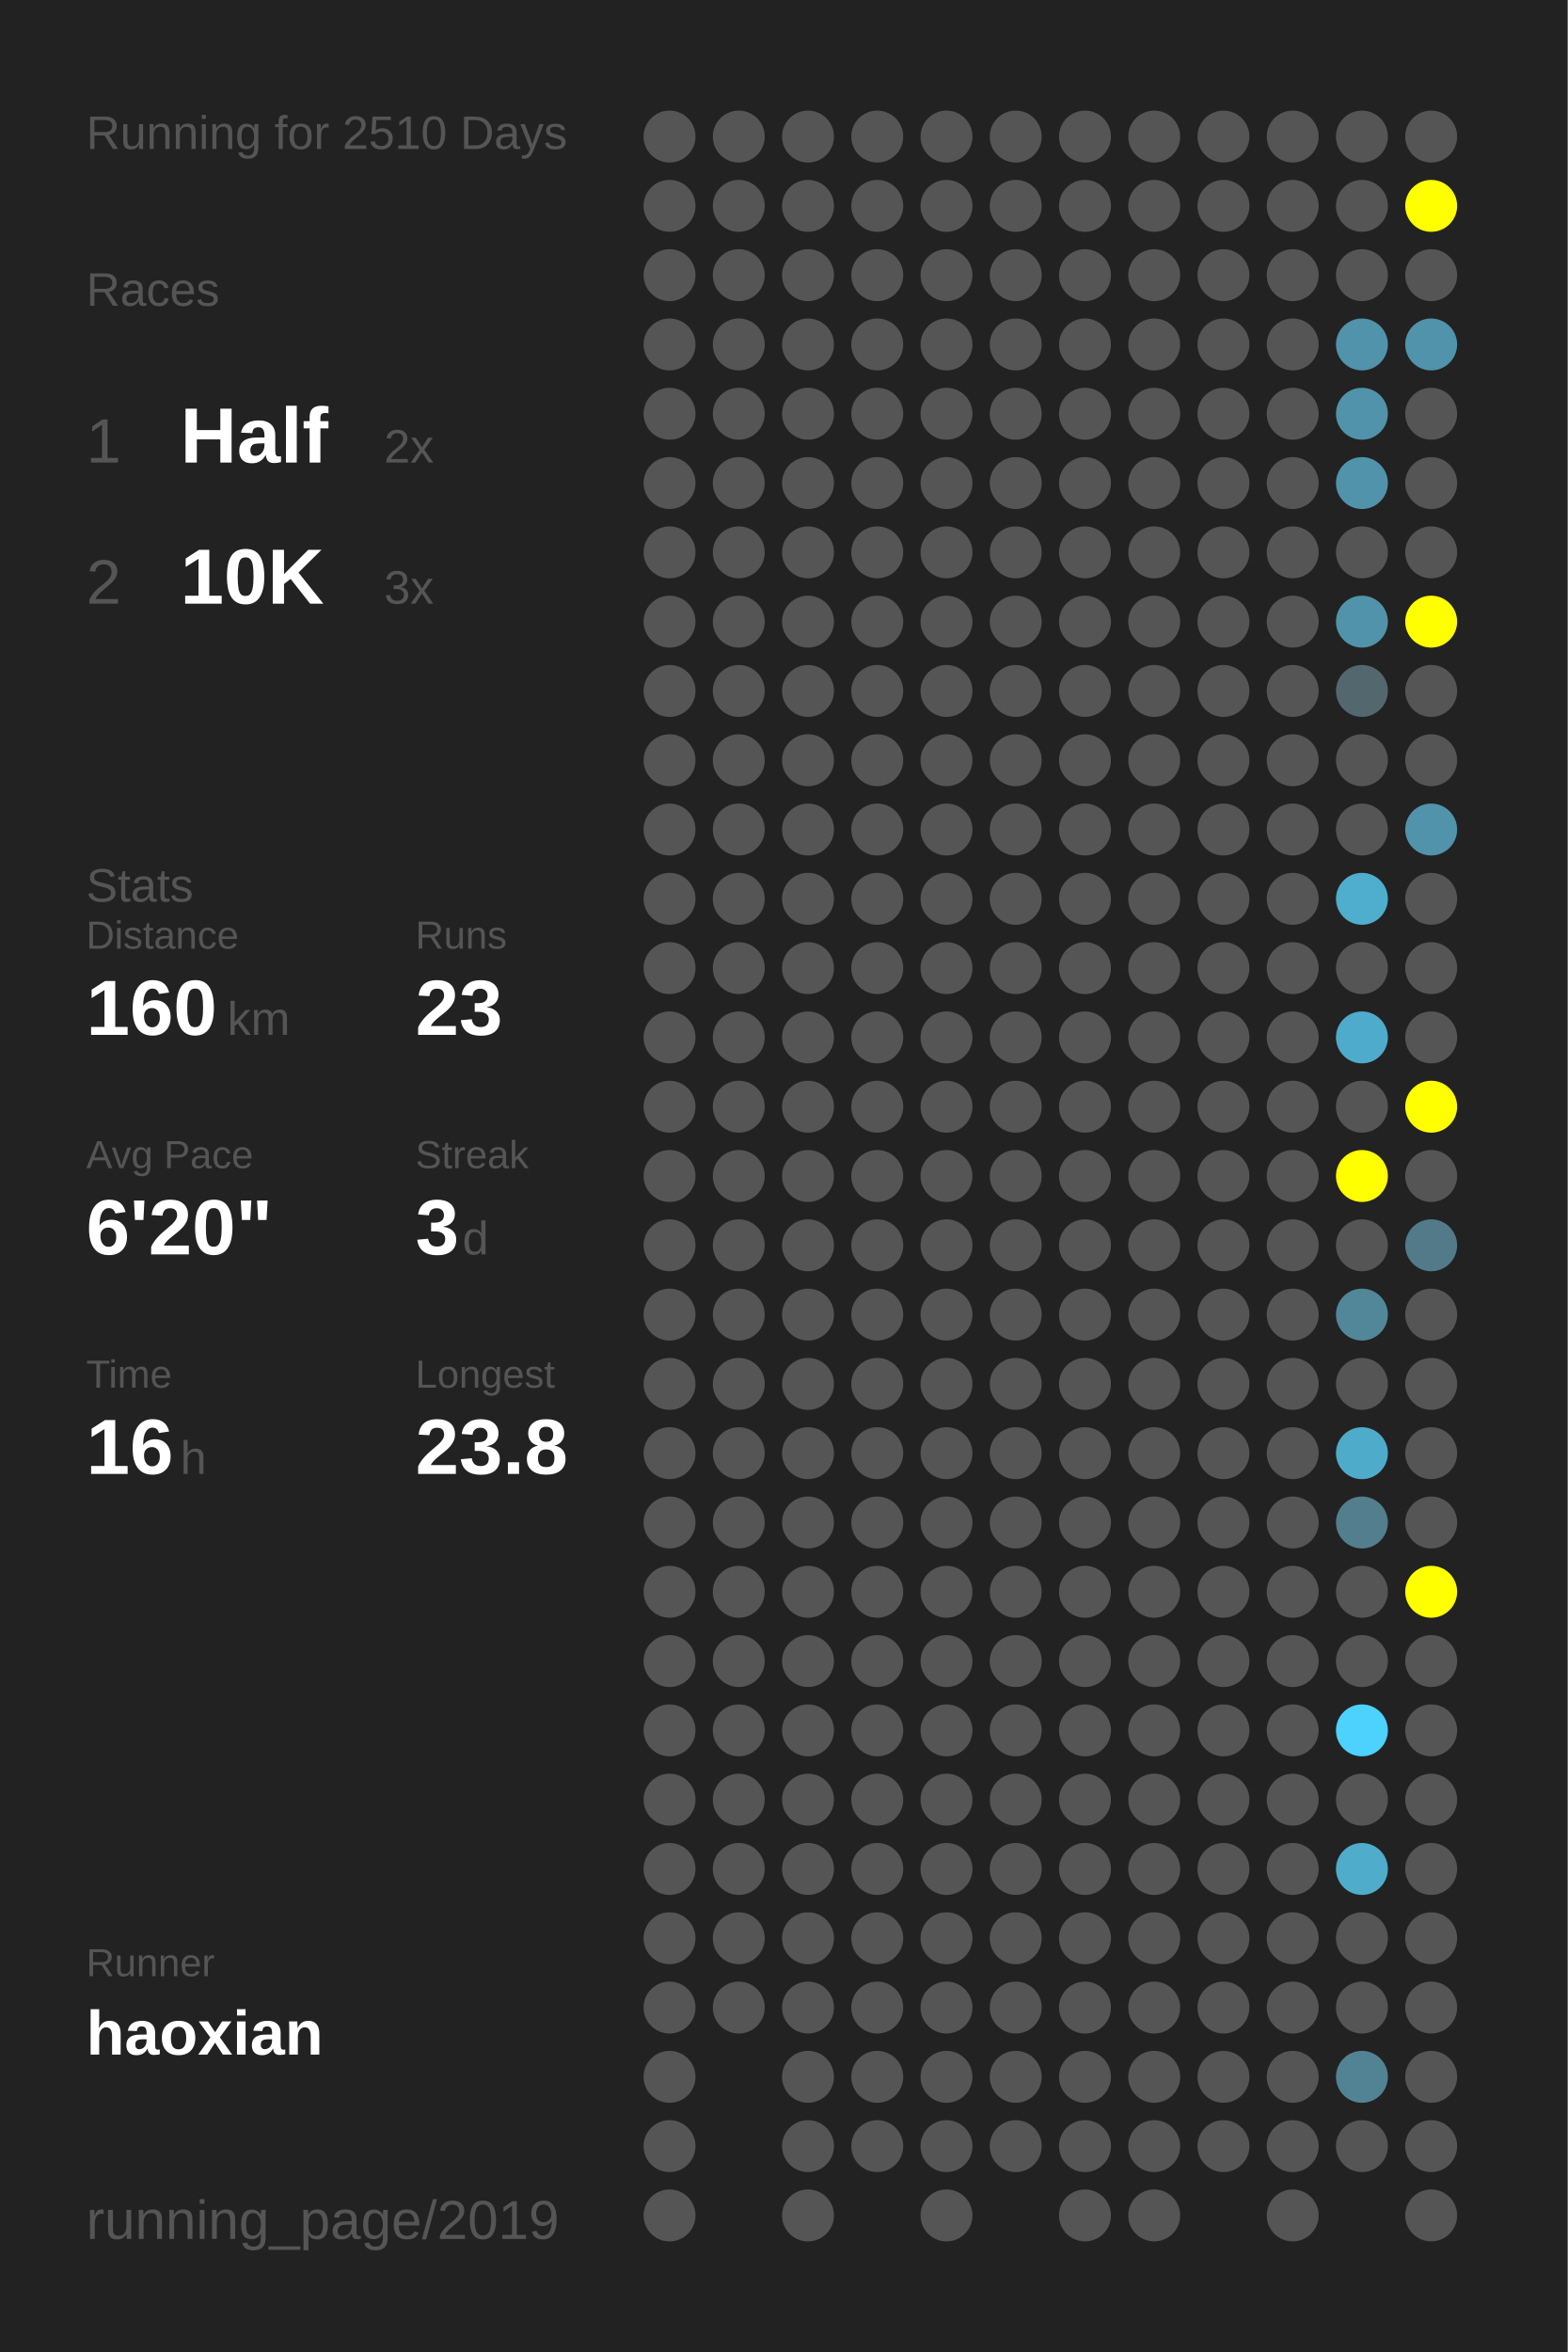
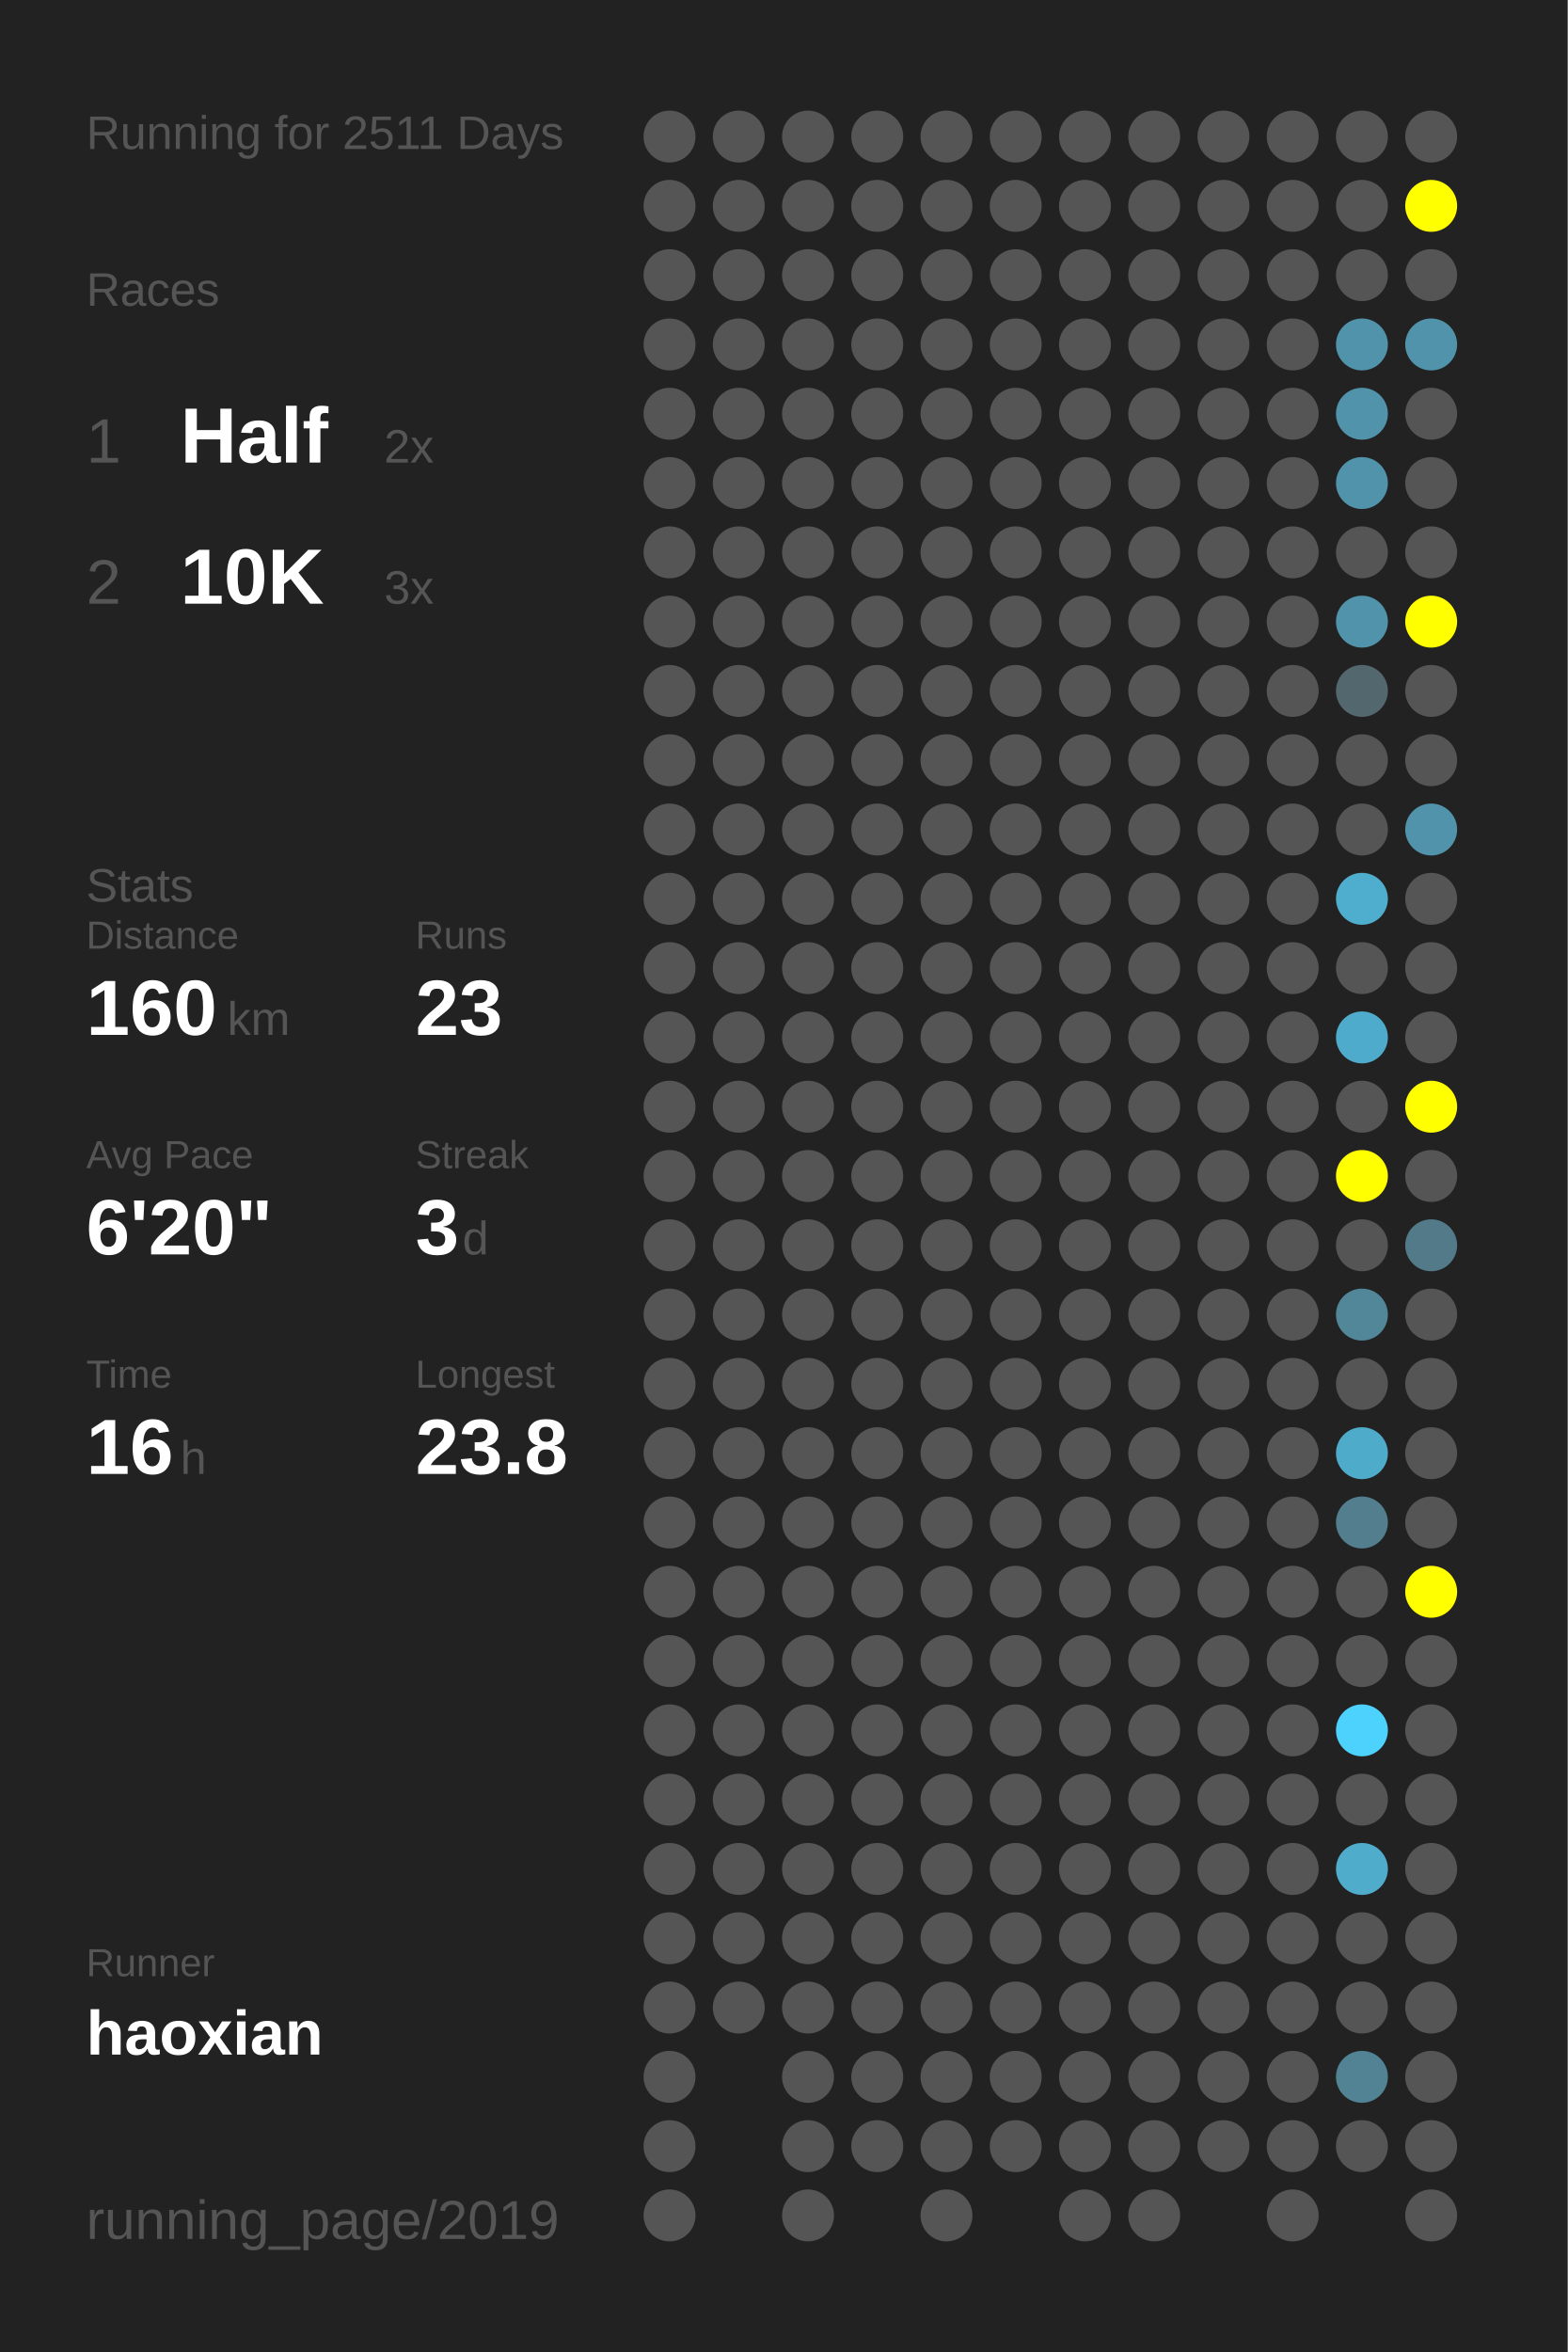
<svg xmlns="http://www.w3.org/2000/svg" baseProfile="full" height="300mm" version="1.1" viewBox="0,0,200,300" width="200mm">
  <defs />
  <rect fill="#222222" height="300" width="200" x="0" y="0" />
-   <text fill="#555555" style="font-size:6px; font-family:Arial;" x="11" y="19">Running for 2510 Days</text>
+   <text fill="#555555" style="font-size:6px; font-family:Arial;" x="11" y="19">Running for 2511 Days</text>
  <text fill="#555555" style="font-size:6px; font-family:Arial;" x="11" y="39">Races</text>
  <text fill="#555555" style="font-size:8px; font-family:Arial;" x="11" y="59">1</text>
  <text fill="#FFFFFF" style="font-size:10px; font-family:Arial; font-weight:bold;" x="23" y="59">Half</text>
  <text fill="#555555" style="font-size:6px; font-family:Arial;" x="49" y="59">2x</text>
  <text fill="#555555" style="font-size:8px; font-family:Arial;" x="11" y="77">2</text>
  <text fill="#FFFFFF" style="font-size:10px; font-family:Arial; font-weight:bold;" x="23" y="77">10K</text>
  <text fill="#555555" style="font-size:6px; font-family:Arial;" x="49" y="77">3x</text>
  <text fill="#555555" style="font-size:6px; font-family:Arial;" x="11" y="115">Stats</text>
  <text fill="#555555" style="font-size:5px; font-family:Arial;" x="11" y="121">Distance</text>
  <text fill="#FFFFFF" style="font-size:10px; font-family:Arial; font-weight:bold;" x="11" y="132">160</text>
  <text fill="#555555" style="font-size:6px; font-family:Arial;" x="29" y="132">km</text>
  <text fill="#555555" style="font-size:5px; font-family:Arial;" x="53" y="121">Runs</text>
  <text fill="#FFFFFF" style="font-size:10px; font-family:Arial; font-weight:bold;" x="53" y="132">23</text>
  <text fill="#555555" style="font-size:5px; font-family:Arial;" x="11" y="149">Avg Pace</text>
  <text fill="#FFFFFF" style="font-size:10px; font-family:Arial; font-weight:bold;" x="11" y="160">6'20"</text>
  <text fill="#555555" style="font-size:5px; font-family:Arial;" x="53" y="149">Streak</text>
  <text fill="#FFFFFF" style="font-size:10px; font-family:Arial; font-weight:bold;" x="53" y="160">3</text>
  <text fill="#555555" style="font-size:6px; font-family:Arial;" x="59" y="160">d</text>
  <text fill="#555555" style="font-size:5px; font-family:Arial;" x="11" y="177">Time</text>
  <text fill="#FFFFFF" style="font-size:10px; font-family:Arial; font-weight:bold;" x="11" y="188">16</text>
  <text fill="#555555" style="font-size:6px; font-family:Arial;" x="23" y="188">h</text>
  <text fill="#555555" style="font-size:5px; font-family:Arial;" x="53" y="177">Longest</text>
  <text fill="#FFFFFF" style="font-size:10px; font-family:Arial; font-weight:bold;" x="53" y="188">23.8</text>
  <text fill="#555555" style="font-size:5px; font-family:Arial;" x="11" y="252.065">Runner</text>
  <text fill="#FFFFFF" style="font-size:8px; font-family:Arial; font-weight:bold;" x="11" y="262.065">haoxian</text>
  <text fill="#555555" style="font-size:7px; font-family:Arial;" x="11" y="285.581">running_page/2019</text>
  <circle cx="85.417" cy="17.419" fill="#555555" r="3.312" />
  <circle cx="85.417" cy="26.258" fill="#555555" r="3.312" />
  <circle cx="85.417" cy="35.097" fill="#555555" r="3.312" />
  <circle cx="85.417" cy="43.935" fill="#555555" r="3.312" />
  <circle cx="85.417" cy="52.774" fill="#555555" r="3.312" />
  <circle cx="85.417" cy="61.613" fill="#555555" r="3.312" />
  <circle cx="85.417" cy="70.452" fill="#555555" r="3.312" />
  <circle cx="85.417" cy="79.29" fill="#555555" r="3.312" />
  <circle cx="85.417" cy="88.129" fill="#555555" r="3.312" />
  <circle cx="85.417" cy="96.968" fill="#555555" r="3.312" />
  <circle cx="85.417" cy="105.806" fill="#555555" r="3.312" />
  <circle cx="85.417" cy="114.645" fill="#555555" r="3.312" />
  <circle cx="85.417" cy="123.484" fill="#555555" r="3.312" />
  <circle cx="85.417" cy="132.323" fill="#555555" r="3.312" />
  <circle cx="85.417" cy="141.161" fill="#555555" r="3.312" />
  <circle cx="85.417" cy="150" fill="#555555" r="3.312" />
  <circle cx="85.417" cy="158.839" fill="#555555" r="3.312" />
  <circle cx="85.417" cy="167.677" fill="#555555" r="3.312" />
  <circle cx="85.417" cy="176.516" fill="#555555" r="3.312" />
  <circle cx="85.417" cy="185.355" fill="#555555" r="3.312" />
  <circle cx="85.417" cy="194.194" fill="#555555" r="3.312" />
  <circle cx="85.417" cy="203.032" fill="#555555" r="3.312" />
  <circle cx="85.417" cy="211.871" fill="#555555" r="3.312" />
  <circle cx="85.417" cy="220.71" fill="#555555" r="3.312" />
  <circle cx="85.417" cy="229.548" fill="#555555" r="3.312" />
  <circle cx="85.417" cy="238.387" fill="#555555" r="3.312" />
  <circle cx="85.417" cy="247.226" fill="#555555" r="3.312" />
  <circle cx="85.417" cy="256.065" fill="#555555" r="3.312" />
  <circle cx="85.417" cy="264.903" fill="#555555" r="3.312" />
  <circle cx="85.417" cy="273.742" fill="#555555" r="3.312" />
  <circle cx="85.417" cy="282.581" fill="#555555" r="3.312" />
  <circle cx="94.25" cy="17.419" fill="#555555" r="3.312" />
  <circle cx="94.25" cy="26.258" fill="#555555" r="3.312" />
  <circle cx="94.25" cy="35.097" fill="#555555" r="3.312" />
  <circle cx="94.25" cy="43.935" fill="#555555" r="3.312" />
  <circle cx="94.25" cy="52.774" fill="#555555" r="3.312" />
  <circle cx="94.25" cy="61.613" fill="#555555" r="3.312" />
  <circle cx="94.25" cy="70.452" fill="#555555" r="3.312" />
  <circle cx="94.25" cy="79.29" fill="#555555" r="3.312" />
  <circle cx="94.25" cy="88.129" fill="#555555" r="3.312" />
  <circle cx="94.25" cy="96.968" fill="#555555" r="3.312" />
  <circle cx="94.25" cy="105.806" fill="#555555" r="3.312" />
  <circle cx="94.25" cy="114.645" fill="#555555" r="3.312" />
  <circle cx="94.25" cy="123.484" fill="#555555" r="3.312" />
  <circle cx="94.25" cy="132.323" fill="#555555" r="3.312" />
  <circle cx="94.25" cy="141.161" fill="#555555" r="3.312" />
  <circle cx="94.25" cy="150" fill="#555555" r="3.312" />
  <circle cx="94.25" cy="158.839" fill="#555555" r="3.312" />
  <circle cx="94.25" cy="167.677" fill="#555555" r="3.312" />
  <circle cx="94.25" cy="176.516" fill="#555555" r="3.312" />
  <circle cx="94.25" cy="185.355" fill="#555555" r="3.312" />
  <circle cx="94.25" cy="194.194" fill="#555555" r="3.312" />
  <circle cx="94.25" cy="203.032" fill="#555555" r="3.312" />
  <circle cx="94.25" cy="211.871" fill="#555555" r="3.312" />
  <circle cx="94.25" cy="220.71" fill="#555555" r="3.312" />
  <circle cx="94.25" cy="229.548" fill="#555555" r="3.312" />
  <circle cx="94.25" cy="238.387" fill="#555555" r="3.312" />
  <circle cx="94.25" cy="247.226" fill="#555555" r="3.312" />
  <circle cx="94.25" cy="256.065" fill="#555555" r="3.312" />
  <circle cx="103.083" cy="17.419" fill="#555555" r="3.312" />
  <circle cx="103.083" cy="26.258" fill="#555555" r="3.312" />
  <circle cx="103.083" cy="35.097" fill="#555555" r="3.312" />
  <circle cx="103.083" cy="43.935" fill="#555555" r="3.312" />
  <circle cx="103.083" cy="52.774" fill="#555555" r="3.312" />
  <circle cx="103.083" cy="61.613" fill="#555555" r="3.312" />
  <circle cx="103.083" cy="70.452" fill="#555555" r="3.312" />
  <circle cx="103.083" cy="79.29" fill="#555555" r="3.312" />
  <circle cx="103.083" cy="88.129" fill="#555555" r="3.312" />
  <circle cx="103.083" cy="96.968" fill="#555555" r="3.312" />
  <circle cx="103.083" cy="105.806" fill="#555555" r="3.312" />
  <circle cx="103.083" cy="114.645" fill="#555555" r="3.312" />
  <circle cx="103.083" cy="123.484" fill="#555555" r="3.312" />
  <circle cx="103.083" cy="132.323" fill="#555555" r="3.312" />
  <circle cx="103.083" cy="141.161" fill="#555555" r="3.312" />
  <circle cx="103.083" cy="150" fill="#555555" r="3.312" />
  <circle cx="103.083" cy="158.839" fill="#555555" r="3.312" />
  <circle cx="103.083" cy="167.677" fill="#555555" r="3.312" />
  <circle cx="103.083" cy="176.516" fill="#555555" r="3.312" />
  <circle cx="103.083" cy="185.355" fill="#555555" r="3.312" />
  <circle cx="103.083" cy="194.194" fill="#555555" r="3.312" />
  <circle cx="103.083" cy="203.032" fill="#555555" r="3.312" />
  <circle cx="103.083" cy="211.871" fill="#555555" r="3.312" />
  <circle cx="103.083" cy="220.71" fill="#555555" r="3.312" />
  <circle cx="103.083" cy="229.548" fill="#555555" r="3.312" />
  <circle cx="103.083" cy="238.387" fill="#555555" r="3.312" />
  <circle cx="103.083" cy="247.226" fill="#555555" r="3.312" />
  <circle cx="103.083" cy="256.065" fill="#555555" r="3.312" />
  <circle cx="103.083" cy="264.903" fill="#555555" r="3.312" />
  <circle cx="103.083" cy="273.742" fill="#555555" r="3.312" />
  <circle cx="103.083" cy="282.581" fill="#555555" r="3.312" />
  <circle cx="111.917" cy="17.419" fill="#555555" r="3.312" />
  <circle cx="111.917" cy="26.258" fill="#555555" r="3.312" />
  <circle cx="111.917" cy="35.097" fill="#555555" r="3.312" />
  <circle cx="111.917" cy="43.935" fill="#555555" r="3.312" />
  <circle cx="111.917" cy="52.774" fill="#555555" r="3.312" />
  <circle cx="111.917" cy="61.613" fill="#555555" r="3.312" />
  <circle cx="111.917" cy="70.452" fill="#555555" r="3.312" />
  <circle cx="111.917" cy="79.29" fill="#555555" r="3.312" />
  <circle cx="111.917" cy="88.129" fill="#555555" r="3.312" />
  <circle cx="111.917" cy="96.968" fill="#555555" r="3.312" />
  <circle cx="111.917" cy="105.806" fill="#555555" r="3.312" />
  <circle cx="111.917" cy="114.645" fill="#555555" r="3.312" />
  <circle cx="111.917" cy="123.484" fill="#555555" r="3.312" />
  <circle cx="111.917" cy="132.323" fill="#555555" r="3.312" />
  <circle cx="111.917" cy="141.161" fill="#555555" r="3.312" />
  <circle cx="111.917" cy="150" fill="#555555" r="3.312" />
  <circle cx="111.917" cy="158.839" fill="#555555" r="3.312" />
  <circle cx="111.917" cy="167.677" fill="#555555" r="3.312" />
  <circle cx="111.917" cy="176.516" fill="#555555" r="3.312" />
  <circle cx="111.917" cy="185.355" fill="#555555" r="3.312" />
  <circle cx="111.917" cy="194.194" fill="#555555" r="3.312" />
  <circle cx="111.917" cy="203.032" fill="#555555" r="3.312" />
  <circle cx="111.917" cy="211.871" fill="#555555" r="3.312" />
  <circle cx="111.917" cy="220.71" fill="#555555" r="3.312" />
  <circle cx="111.917" cy="229.548" fill="#555555" r="3.312" />
  <circle cx="111.917" cy="238.387" fill="#555555" r="3.312" />
  <circle cx="111.917" cy="247.226" fill="#555555" r="3.312" />
  <circle cx="111.917" cy="256.065" fill="#555555" r="3.312" />
  <circle cx="111.917" cy="264.903" fill="#555555" r="3.312" />
  <circle cx="111.917" cy="273.742" fill="#555555" r="3.312" />
  <circle cx="120.75" cy="17.419" fill="#555555" r="3.312" />
  <circle cx="120.75" cy="26.258" fill="#555555" r="3.312" />
  <circle cx="120.75" cy="35.097" fill="#555555" r="3.312" />
  <circle cx="120.75" cy="43.935" fill="#555555" r="3.312" />
  <circle cx="120.75" cy="52.774" fill="#555555" r="3.312" />
  <circle cx="120.75" cy="61.613" fill="#555555" r="3.312" />
  <circle cx="120.75" cy="70.452" fill="#555555" r="3.312" />
  <circle cx="120.75" cy="79.29" fill="#555555" r="3.312" />
  <circle cx="120.75" cy="88.129" fill="#555555" r="3.312" />
  <circle cx="120.75" cy="96.968" fill="#555555" r="3.312" />
  <circle cx="120.75" cy="105.806" fill="#555555" r="3.312" />
  <circle cx="120.75" cy="114.645" fill="#555555" r="3.312" />
  <circle cx="120.75" cy="123.484" fill="#555555" r="3.312" />
  <circle cx="120.75" cy="132.323" fill="#555555" r="3.312" />
  <circle cx="120.75" cy="141.161" fill="#555555" r="3.312" />
  <circle cx="120.75" cy="150" fill="#555555" r="3.312" />
  <circle cx="120.75" cy="158.839" fill="#555555" r="3.312" />
  <circle cx="120.75" cy="167.677" fill="#555555" r="3.312" />
  <circle cx="120.75" cy="176.516" fill="#555555" r="3.312" />
  <circle cx="120.75" cy="185.355" fill="#555555" r="3.312" />
  <circle cx="120.75" cy="194.194" fill="#555555" r="3.312" />
  <circle cx="120.75" cy="203.032" fill="#555555" r="3.312" />
  <circle cx="120.75" cy="211.871" fill="#555555" r="3.312" />
  <circle cx="120.75" cy="220.71" fill="#555555" r="3.312" />
  <circle cx="120.75" cy="229.548" fill="#555555" r="3.312" />
  <circle cx="120.75" cy="238.387" fill="#555555" r="3.312" />
  <circle cx="120.75" cy="247.226" fill="#555555" r="3.312" />
  <circle cx="120.75" cy="256.065" fill="#555555" r="3.312" />
  <circle cx="120.75" cy="264.903" fill="#555555" r="3.312" />
  <circle cx="120.75" cy="273.742" fill="#555555" r="3.312" />
  <circle cx="120.75" cy="282.581" fill="#555555" r="3.312" />
  <circle cx="129.583" cy="17.419" fill="#555555" r="3.312" />
  <circle cx="129.583" cy="26.258" fill="#555555" r="3.312" />
  <circle cx="129.583" cy="35.097" fill="#555555" r="3.312" />
  <circle cx="129.583" cy="43.935" fill="#555555" r="3.312" />
  <circle cx="129.583" cy="52.774" fill="#555555" r="3.312" />
  <circle cx="129.583" cy="61.613" fill="#555555" r="3.312" />
  <circle cx="129.583" cy="70.452" fill="#555555" r="3.312" />
  <circle cx="129.583" cy="79.29" fill="#555555" r="3.312" />
  <circle cx="129.583" cy="88.129" fill="#555555" r="3.312" />
  <circle cx="129.583" cy="96.968" fill="#555555" r="3.312" />
  <circle cx="129.583" cy="105.806" fill="#555555" r="3.312" />
  <circle cx="129.583" cy="114.645" fill="#555555" r="3.312" />
  <circle cx="129.583" cy="123.484" fill="#555555" r="3.312" />
  <circle cx="129.583" cy="132.323" fill="#555555" r="3.312" />
  <circle cx="129.583" cy="141.161" fill="#555555" r="3.312" />
  <circle cx="129.583" cy="150" fill="#555555" r="3.312" />
  <circle cx="129.583" cy="158.839" fill="#555555" r="3.312" />
  <circle cx="129.583" cy="167.677" fill="#555555" r="3.312" />
  <circle cx="129.583" cy="176.516" fill="#555555" r="3.312" />
  <circle cx="129.583" cy="185.355" fill="#555555" r="3.312" />
  <circle cx="129.583" cy="194.194" fill="#555555" r="3.312" />
  <circle cx="129.583" cy="203.032" fill="#555555" r="3.312" />
  <circle cx="129.583" cy="211.871" fill="#555555" r="3.312" />
  <circle cx="129.583" cy="220.71" fill="#555555" r="3.312" />
  <circle cx="129.583" cy="229.548" fill="#555555" r="3.312" />
  <circle cx="129.583" cy="238.387" fill="#555555" r="3.312" />
  <circle cx="129.583" cy="247.226" fill="#555555" r="3.312" />
  <circle cx="129.583" cy="256.065" fill="#555555" r="3.312" />
  <circle cx="129.583" cy="264.903" fill="#555555" r="3.312" />
  <circle cx="129.583" cy="273.742" fill="#555555" r="3.312" />
  <circle cx="138.417" cy="17.419" fill="#555555" r="3.312" />
  <circle cx="138.417" cy="26.258" fill="#555555" r="3.312" />
  <circle cx="138.417" cy="35.097" fill="#555555" r="3.312" />
  <circle cx="138.417" cy="43.935" fill="#555555" r="3.312" />
  <circle cx="138.417" cy="52.774" fill="#555555" r="3.312" />
  <circle cx="138.417" cy="61.613" fill="#555555" r="3.312" />
  <circle cx="138.417" cy="70.452" fill="#555555" r="3.312" />
  <circle cx="138.417" cy="79.29" fill="#555555" r="3.312" />
  <circle cx="138.417" cy="88.129" fill="#555555" r="3.312" />
  <circle cx="138.417" cy="96.968" fill="#555555" r="3.312" />
  <circle cx="138.417" cy="105.806" fill="#555555" r="3.312" />
  <circle cx="138.417" cy="114.645" fill="#555555" r="3.312" />
  <circle cx="138.417" cy="123.484" fill="#555555" r="3.312" />
  <circle cx="138.417" cy="132.323" fill="#555555" r="3.312" />
  <circle cx="138.417" cy="141.161" fill="#555555" r="3.312" />
  <circle cx="138.417" cy="150" fill="#555555" r="3.312" />
  <circle cx="138.417" cy="158.839" fill="#555555" r="3.312" />
  <circle cx="138.417" cy="167.677" fill="#555555" r="3.312" />
  <circle cx="138.417" cy="176.516" fill="#555555" r="3.312" />
  <circle cx="138.417" cy="185.355" fill="#555555" r="3.312" />
  <circle cx="138.417" cy="194.194" fill="#555555" r="3.312" />
  <circle cx="138.417" cy="203.032" fill="#555555" r="3.312" />
  <circle cx="138.417" cy="211.871" fill="#555555" r="3.312" />
  <circle cx="138.417" cy="220.71" fill="#555555" r="3.312" />
  <circle cx="138.417" cy="229.548" fill="#555555" r="3.312" />
  <circle cx="138.417" cy="238.387" fill="#555555" r="3.312" />
  <circle cx="138.417" cy="247.226" fill="#555555" r="3.312" />
  <circle cx="138.417" cy="256.065" fill="#555555" r="3.312" />
  <circle cx="138.417" cy="264.903" fill="#555555" r="3.312" />
  <circle cx="138.417" cy="273.742" fill="#555555" r="3.312" />
  <circle cx="138.417" cy="282.581" fill="#555555" r="3.312" />
  <circle cx="147.25" cy="17.419" fill="#555555" r="3.312" />
  <circle cx="147.25" cy="26.258" fill="#555555" r="3.312" />
  <circle cx="147.25" cy="35.097" fill="#555555" r="3.312" />
  <circle cx="147.25" cy="43.935" fill="#555555" r="3.312" />
  <circle cx="147.25" cy="52.774" fill="#555555" r="3.312" />
  <circle cx="147.25" cy="61.613" fill="#555555" r="3.312" />
  <circle cx="147.25" cy="70.452" fill="#555555" r="3.312" />
  <circle cx="147.25" cy="79.29" fill="#555555" r="3.312" />
  <circle cx="147.25" cy="88.129" fill="#555555" r="3.312" />
  <circle cx="147.25" cy="96.968" fill="#555555" r="3.312" />
  <circle cx="147.25" cy="105.806" fill="#555555" r="3.312" />
  <circle cx="147.25" cy="114.645" fill="#555555" r="3.312" />
  <circle cx="147.25" cy="123.484" fill="#555555" r="3.312" />
  <circle cx="147.25" cy="132.323" fill="#555555" r="3.312" />
  <circle cx="147.25" cy="141.161" fill="#555555" r="3.312" />
  <circle cx="147.25" cy="150" fill="#555555" r="3.312" />
  <circle cx="147.25" cy="158.839" fill="#555555" r="3.312" />
  <circle cx="147.25" cy="167.677" fill="#555555" r="3.312" />
  <circle cx="147.25" cy="176.516" fill="#555555" r="3.312" />
  <circle cx="147.25" cy="185.355" fill="#555555" r="3.312" />
  <circle cx="147.25" cy="194.194" fill="#555555" r="3.312" />
  <circle cx="147.25" cy="203.032" fill="#555555" r="3.312" />
  <circle cx="147.25" cy="211.871" fill="#555555" r="3.312" />
  <circle cx="147.25" cy="220.71" fill="#555555" r="3.312" />
  <circle cx="147.25" cy="229.548" fill="#555555" r="3.312" />
  <circle cx="147.25" cy="238.387" fill="#555555" r="3.312" />
  <circle cx="147.25" cy="247.226" fill="#555555" r="3.312" />
  <circle cx="147.25" cy="256.065" fill="#555555" r="3.312" />
  <circle cx="147.25" cy="264.903" fill="#555555" r="3.312" />
  <circle cx="147.25" cy="273.742" fill="#555555" r="3.312" />
  <circle cx="147.25" cy="282.581" fill="#555555" r="3.312" />
  <circle cx="156.083" cy="17.419" fill="#555555" r="3.312" />
  <circle cx="156.083" cy="26.258" fill="#555555" r="3.312" />
  <circle cx="156.083" cy="35.097" fill="#555555" r="3.312" />
  <circle cx="156.083" cy="43.935" fill="#555555" r="3.312" />
  <circle cx="156.083" cy="52.774" fill="#555555" r="3.312" />
  <circle cx="156.083" cy="61.613" fill="#555555" r="3.312" />
  <circle cx="156.083" cy="70.452" fill="#555555" r="3.312" />
  <circle cx="156.083" cy="79.29" fill="#555555" r="3.312" />
  <circle cx="156.083" cy="88.129" fill="#555555" r="3.312" />
  <circle cx="156.083" cy="96.968" fill="#555555" r="3.312" />
  <circle cx="156.083" cy="105.806" fill="#555555" r="3.312" />
  <circle cx="156.083" cy="114.645" fill="#555555" r="3.312" />
  <circle cx="156.083" cy="123.484" fill="#555555" r="3.312" />
  <circle cx="156.083" cy="132.323" fill="#555555" r="3.312" />
  <circle cx="156.083" cy="141.161" fill="#555555" r="3.312" />
  <circle cx="156.083" cy="150" fill="#555555" r="3.312" />
  <circle cx="156.083" cy="158.839" fill="#555555" r="3.312" />
  <circle cx="156.083" cy="167.677" fill="#555555" r="3.312" />
  <circle cx="156.083" cy="176.516" fill="#555555" r="3.312" />
  <circle cx="156.083" cy="185.355" fill="#555555" r="3.312" />
  <circle cx="156.083" cy="194.194" fill="#555555" r="3.312" />
  <circle cx="156.083" cy="203.032" fill="#555555" r="3.312" />
  <circle cx="156.083" cy="211.871" fill="#555555" r="3.312" />
  <circle cx="156.083" cy="220.71" fill="#555555" r="3.312" />
  <circle cx="156.083" cy="229.548" fill="#555555" r="3.312" />
  <circle cx="156.083" cy="238.387" fill="#555555" r="3.312" />
  <circle cx="156.083" cy="247.226" fill="#555555" r="3.312" />
  <circle cx="156.083" cy="256.065" fill="#555555" r="3.312" />
  <circle cx="156.083" cy="264.903" fill="#555555" r="3.312" />
  <circle cx="156.083" cy="273.742" fill="#555555" r="3.312" />
  <circle cx="164.917" cy="17.419" fill="#555555" r="3.312" />
  <circle cx="164.917" cy="26.258" fill="#555555" r="3.312" />
  <circle cx="164.917" cy="35.097" fill="#555555" r="3.312" />
  <circle cx="164.917" cy="43.935" fill="#555555" r="3.312" />
  <circle cx="164.917" cy="52.774" fill="#555555" r="3.312" />
  <circle cx="164.917" cy="61.613" fill="#555555" r="3.312" />
  <circle cx="164.917" cy="70.452" fill="#555555" r="3.312" />
  <circle cx="164.917" cy="79.29" fill="#555555" r="3.312" />
  <circle cx="164.917" cy="88.129" fill="#555555" r="3.312" />
  <circle cx="164.917" cy="96.968" fill="#555555" r="3.312" />
  <circle cx="164.917" cy="105.806" fill="#555555" r="3.312" />
  <circle cx="164.917" cy="114.645" fill="#555555" r="3.312" />
  <circle cx="164.917" cy="123.484" fill="#555555" r="3.312" />
  <circle cx="164.917" cy="132.323" fill="#555555" r="3.312" />
  <circle cx="164.917" cy="141.161" fill="#555555" r="3.312" />
  <circle cx="164.917" cy="150" fill="#555555" r="3.312" />
  <circle cx="164.917" cy="158.839" fill="#555555" r="3.312" />
  <circle cx="164.917" cy="167.677" fill="#555555" r="3.312" />
  <circle cx="164.917" cy="176.516" fill="#555555" r="3.312" />
  <circle cx="164.917" cy="185.355" fill="#555555" r="3.312" />
  <circle cx="164.917" cy="194.194" fill="#555555" r="3.312" />
  <circle cx="164.917" cy="203.032" fill="#555555" r="3.312" />
  <circle cx="164.917" cy="211.871" fill="#555555" r="3.312" />
  <circle cx="164.917" cy="220.71" fill="#555555" r="3.312" />
  <circle cx="164.917" cy="229.548" fill="#555555" r="3.312" />
  <circle cx="164.917" cy="238.387" fill="#555555" r="3.312" />
  <circle cx="164.917" cy="247.226" fill="#555555" r="3.312" />
  <circle cx="164.917" cy="256.065" fill="#555555" r="3.312" />
  <circle cx="164.917" cy="264.903" fill="#555555" r="3.312" />
  <circle cx="164.917" cy="273.742" fill="#555555" r="3.312" />
  <circle cx="164.917" cy="282.581" fill="#555555" r="3.312" />
  <circle cx="173.75" cy="17.419" fill="#555555" r="3.312" />
  <circle cx="173.75" cy="26.258" fill="#555555" r="3.312" />
  <circle cx="173.75" cy="35.097" fill="#555555" r="3.312" />
  <circle cx="173.75" cy="43.935" fill="#5093aa" r="3.312" />
  <circle cx="173.75" cy="52.774" fill="#5093aa" r="3.312" />
  <circle cx="173.75" cy="61.613" fill="#5093aa" r="3.312" />
  <circle cx="173.75" cy="70.452" fill="#555555" r="3.312" />
  <circle cx="173.75" cy="79.29" fill="#5093aa" r="3.312" />
  <circle cx="173.75" cy="88.129" fill="#53676e" r="3.312" />
  <circle cx="173.75" cy="96.968" fill="#555555" r="3.312" />
  <circle cx="173.75" cy="105.806" fill="#555555" r="3.312" />
  <circle cx="173.75" cy="114.645" fill="#4fadcd" r="3.312" />
  <circle cx="173.75" cy="123.484" fill="#555555" r="3.312" />
  <circle cx="173.75" cy="132.323" fill="#4fabcb" r="3.312" />
  <circle cx="173.75" cy="141.161" fill="#555555" r="3.312" />
  <circle cx="173.75" cy="150" fill="#FFFF00" r="3.312" />
  <circle cx="173.75" cy="158.839" fill="#555555" r="3.312" />
  <circle cx="173.75" cy="167.677" fill="#518799" r="3.312" />
  <circle cx="173.75" cy="176.516" fill="#555555" r="3.312" />
  <circle cx="173.75" cy="185.355" fill="#4fabca" r="3.312" />
  <circle cx="173.75" cy="194.194" fill="#527e8d" r="3.312" />
  <circle cx="173.75" cy="203.032" fill="#555555" r="3.312" />
  <circle cx="173.75" cy="211.871" fill="#555555" r="3.312" />
  <circle cx="173.75" cy="220.71" fill="#4dd1fd" r="3.312" />
  <circle cx="173.75" cy="229.548" fill="#555555" r="3.312" />
  <circle cx="173.75" cy="238.387" fill="#4faccb" r="3.312" />
  <circle cx="173.75" cy="247.226" fill="#555555" r="3.312" />
  <circle cx="173.75" cy="256.065" fill="#555555" r="3.312" />
  <circle cx="173.75" cy="264.903" fill="#528394" r="3.312" />
  <circle cx="173.75" cy="273.742" fill="#555555" r="3.312" />
  <circle cx="182.583" cy="17.419" fill="#555555" r="3.312" />
  <circle cx="182.583" cy="26.258" fill="#FFFF00" r="3.312" />
  <circle cx="182.583" cy="35.097" fill="#555555" r="3.312" />
  <circle cx="182.583" cy="43.935" fill="#5093aa" r="3.312" />
  <circle cx="182.583" cy="52.774" fill="#555555" r="3.312" />
  <circle cx="182.583" cy="61.613" fill="#555555" r="3.312" />
  <circle cx="182.583" cy="70.452" fill="#555555" r="3.312" />
  <circle cx="182.583" cy="79.29" fill="#FFFF00" r="3.312" />
  <circle cx="182.583" cy="88.129" fill="#555555" r="3.312" />
  <circle cx="182.583" cy="96.968" fill="#555555" r="3.312" />
  <circle cx="182.583" cy="105.806" fill="#5093aa" r="3.312" />
  <circle cx="182.583" cy="114.645" fill="#555555" r="3.312" />
  <circle cx="182.583" cy="123.484" fill="#555555" r="3.312" />
  <circle cx="182.583" cy="132.323" fill="#555555" r="3.312" />
  <circle cx="182.583" cy="141.161" fill="#FFFF00" r="3.312" />
  <circle cx="182.583" cy="150" fill="#555555" r="3.312" />
  <circle cx="182.583" cy="158.839" fill="#527a88" r="3.312" />
  <circle cx="182.583" cy="167.677" fill="#555555" r="3.312" />
  <circle cx="182.583" cy="176.516" fill="#555555" r="3.312" />
  <circle cx="182.583" cy="185.355" fill="#555555" r="3.312" />
  <circle cx="182.583" cy="194.194" fill="#555555" r="3.312" />
  <circle cx="182.583" cy="203.032" fill="#FFFF00" r="3.312" />
  <circle cx="182.583" cy="211.871" fill="#555555" r="3.312" />
  <circle cx="182.583" cy="220.71" fill="#555555" r="3.312" />
  <circle cx="182.583" cy="229.548" fill="#555555" r="3.312" />
  <circle cx="182.583" cy="238.387" fill="#555555" r="3.312" />
  <circle cx="182.583" cy="247.226" fill="#555555" r="3.312" />
  <circle cx="182.583" cy="256.065" fill="#555555" r="3.312" />
  <circle cx="182.583" cy="264.903" fill="#555555" r="3.312" />
  <circle cx="182.583" cy="273.742" fill="#555555" r="3.312" />
  <circle cx="182.583" cy="282.581" fill="#555555" r="3.312" />
</svg>
